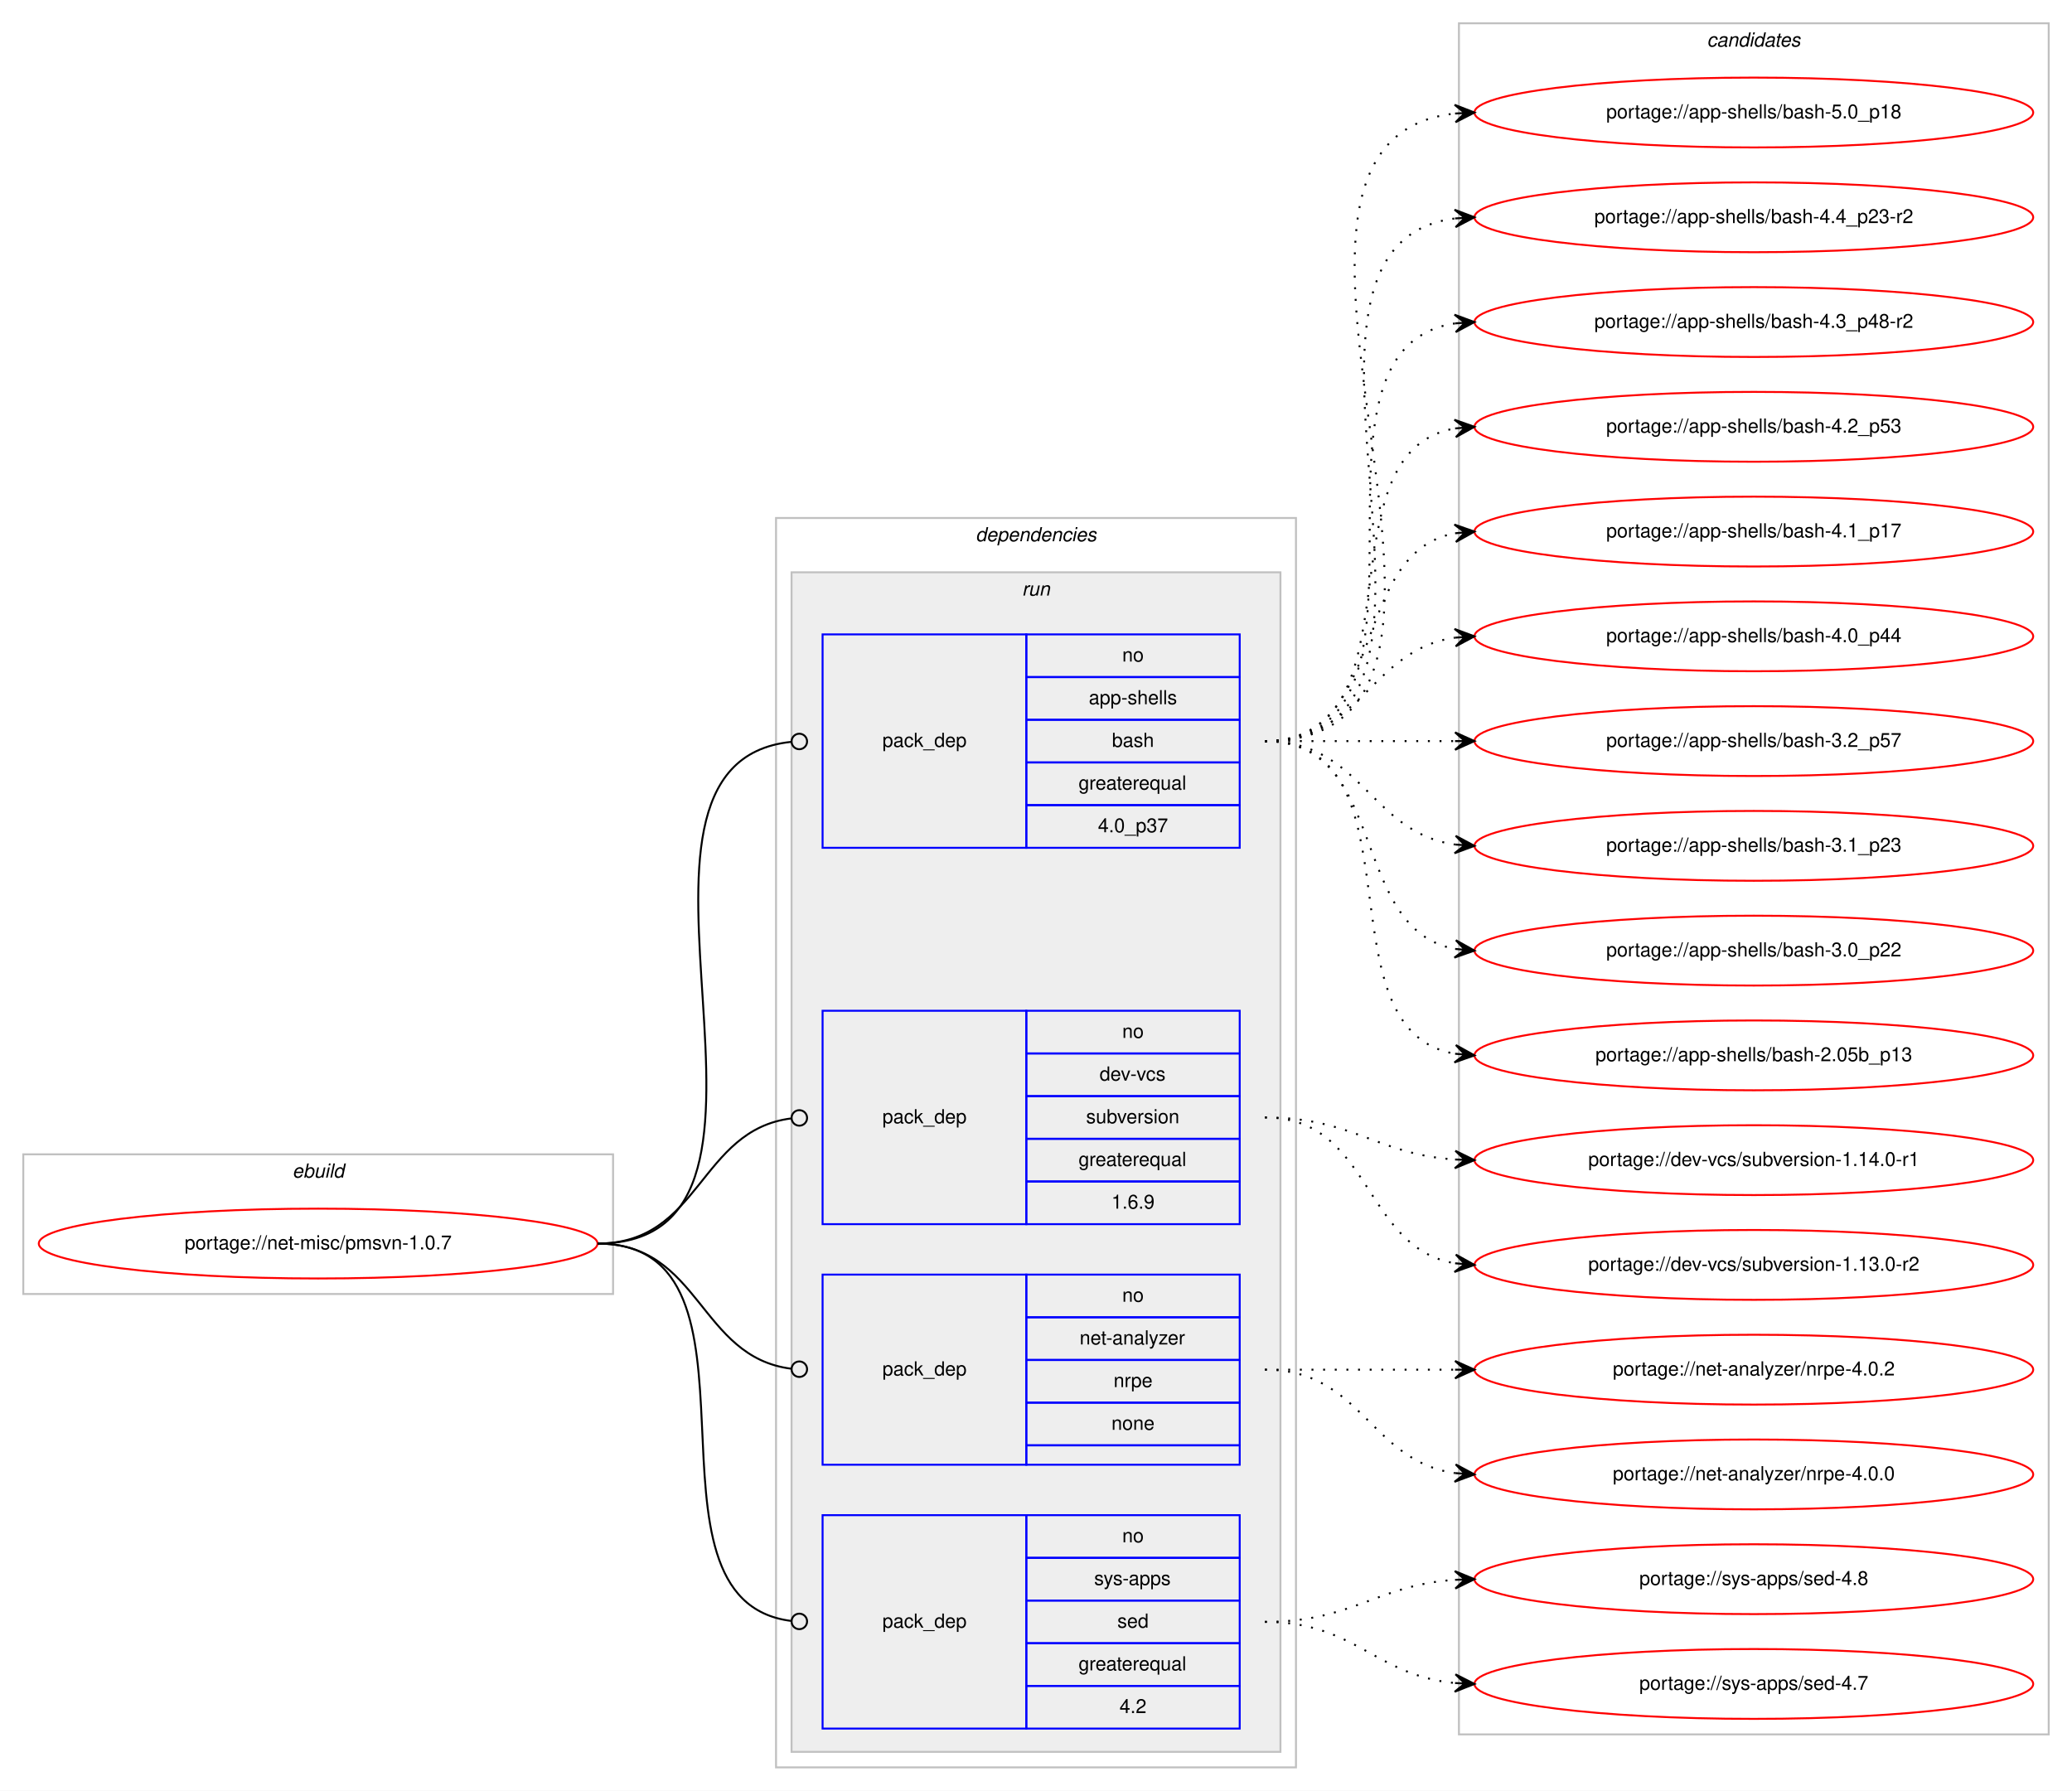
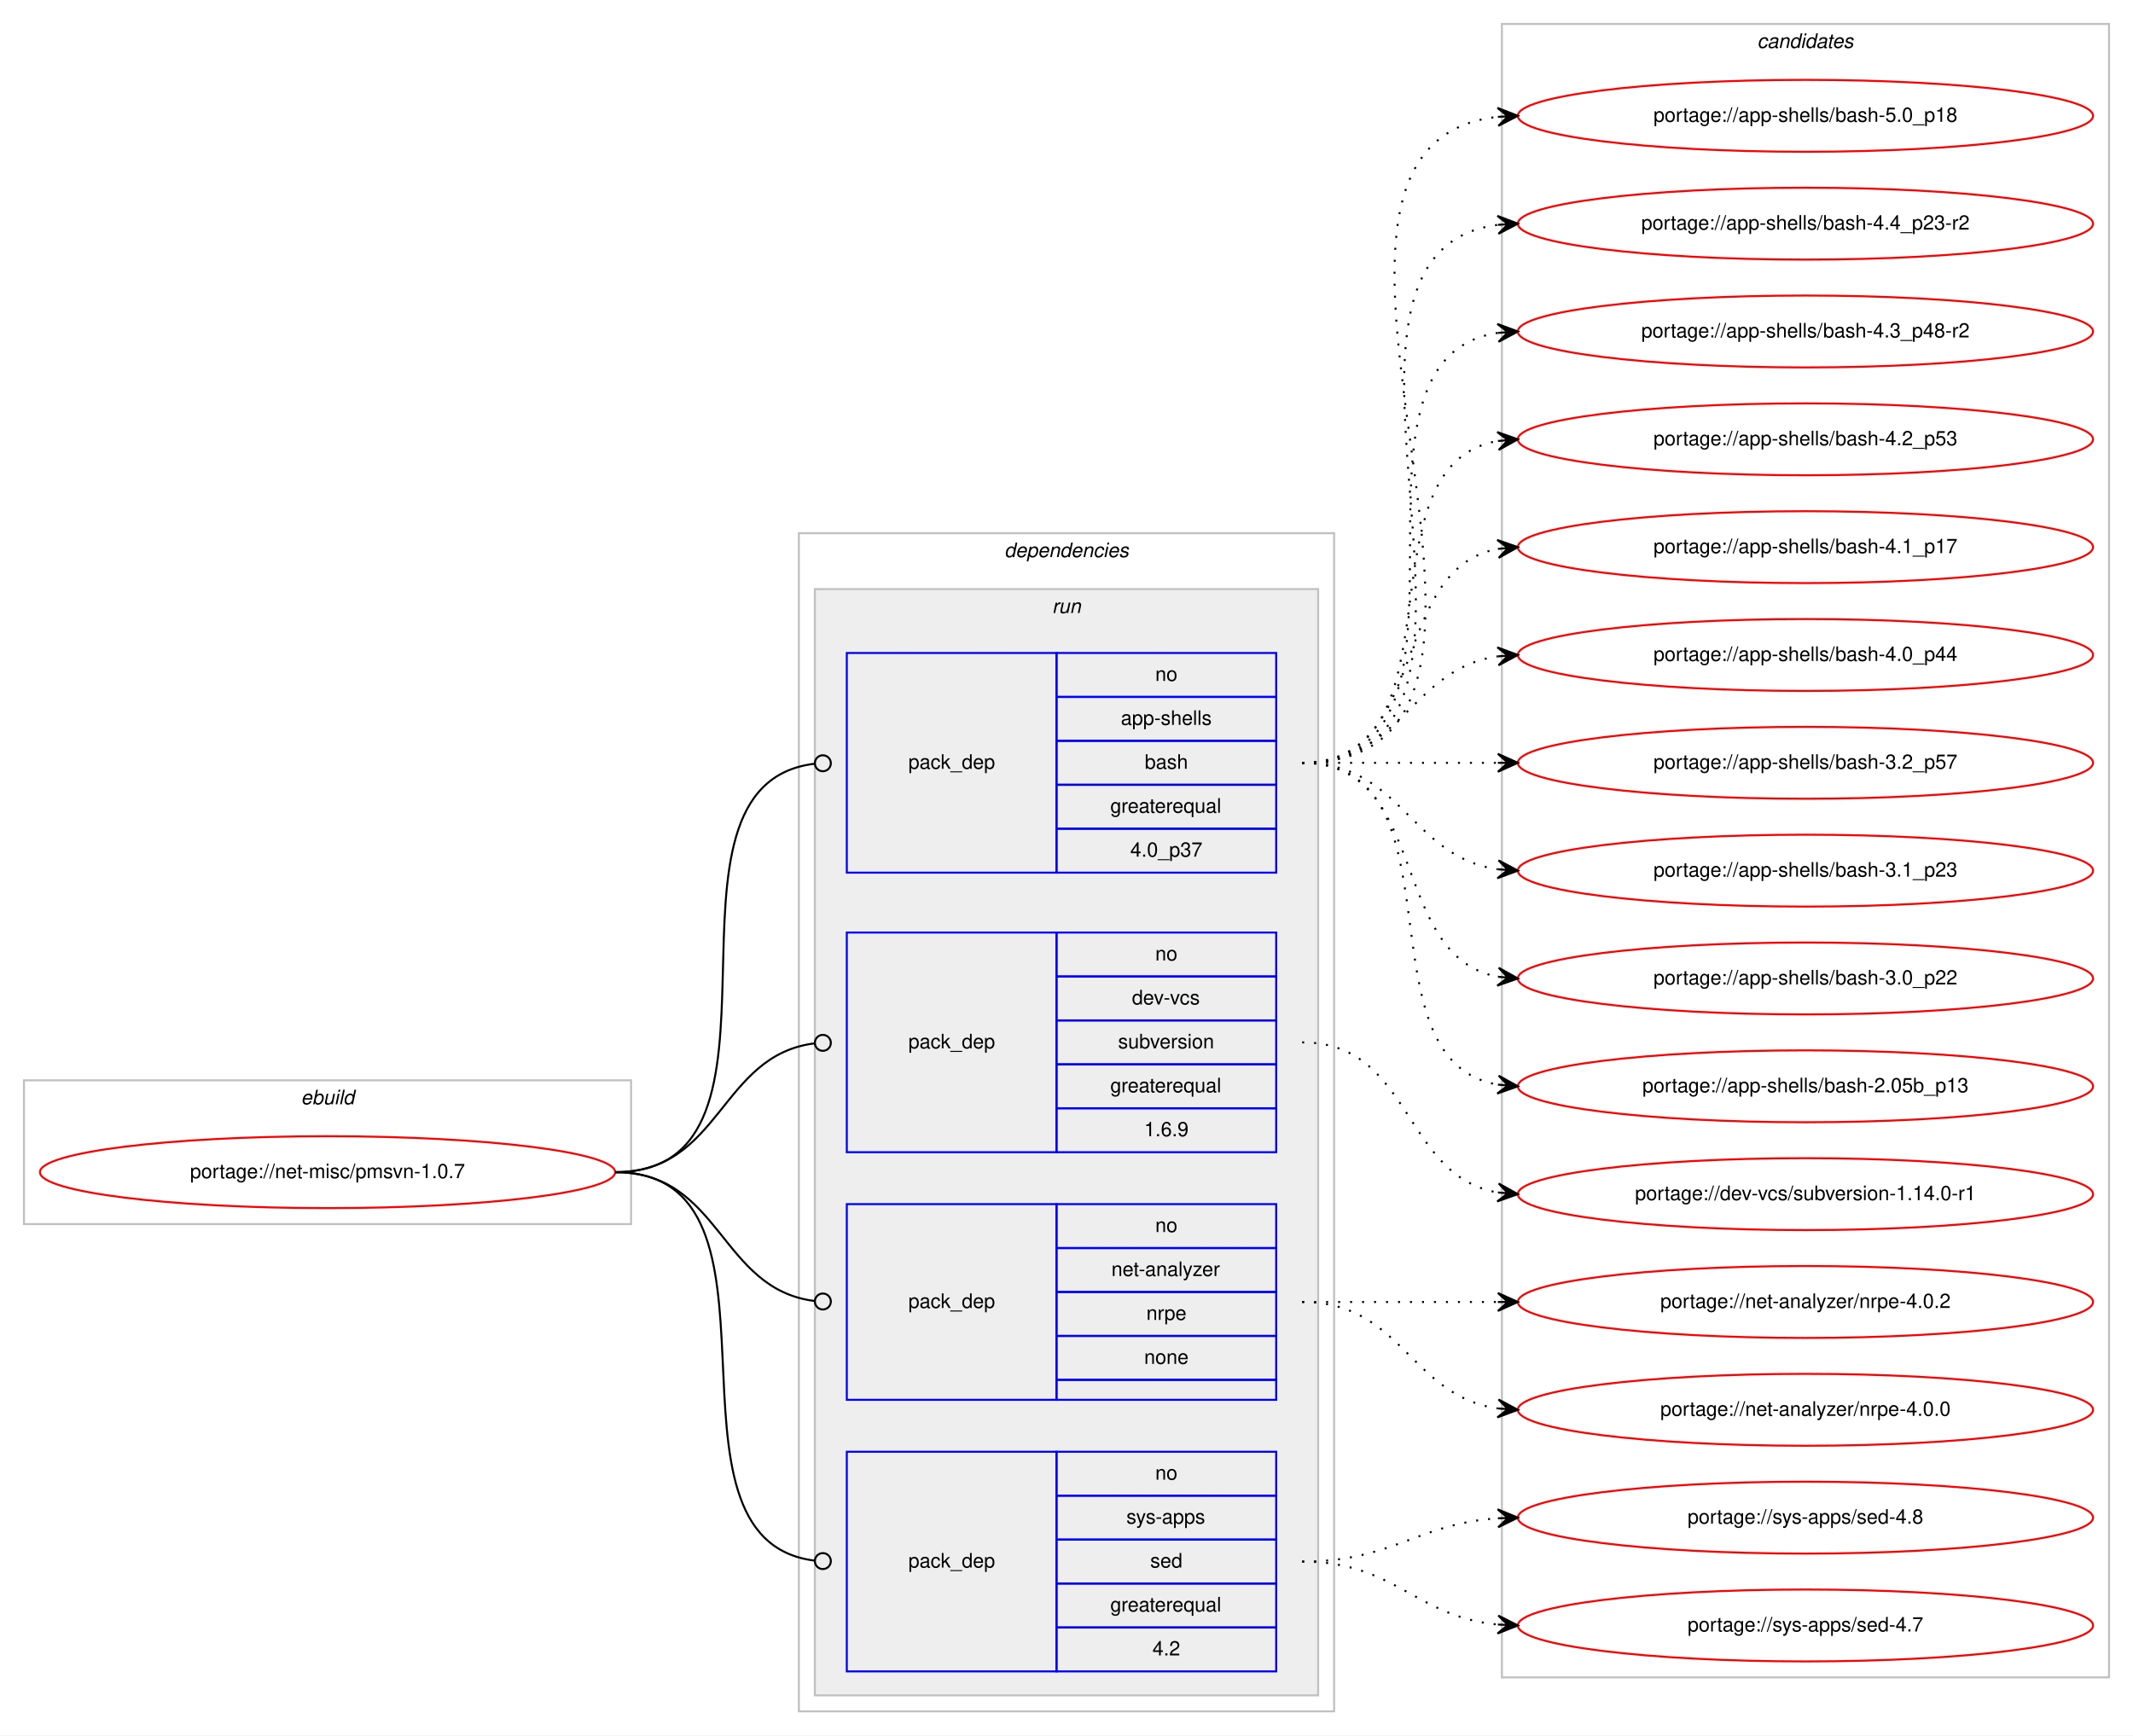
- <svg xmlns="http://www.w3.org/2000/svg" xmlns:xlink="http://www.w3.org/1999/xlink" width="1068pt" height="923pt" viewBox="0.00 0.00 1068.00 923.00">
-   <g id="graph0" class="graph" transform="scale(1 1) rotate(0) translate(4 919)">
-     <polygon fill="#ffffff" stroke="transparent" points="-4,4 -4,-919 1064,-919 1064,4 -4,4" />
+ <svg xmlns="http://www.w3.org/2000/svg" xmlns:xlink="http://www.w3.org/1999/xlink" width="1068pt" height="869pt" viewBox="0.00 0.00 1068.00 869.00">
+   <g id="graph0" class="graph" transform="scale(1 1) rotate(0) translate(4 865)">
+     <polygon fill="#ffffff" stroke="transparent" points="-4,4 -4,-865 1064,-865 1064,4 -4,4" />
    <g id="clust1" class="cluster">
      <polygon fill="none" stroke="#c0c0c0" points="8,-252 8,-324 312,-324 312,-252 8,-252" />
      <text text-anchor="start" x="146.663" y="-312" font-family="Helvetica,sans-Serif" font-style="italic" font-size="10.00" fill="#000000">ebuild</text>
    </g>
    <g id="clust2" class="cluster">
-       <polygon fill="none" stroke="#c0c0c0" points="396,-8 396,-652 664,-652 664,-8 396,-8" />
-       <text text-anchor="start" x="498.875" y="-640" font-family="Helvetica,sans-Serif" font-style="italic" font-size="10.00" fill="#000000">dependencies</text>
+       <polygon fill="none" stroke="#c0c0c0" points="396,-8 396,-598 664,-598 664,-8 396,-8" />
+       <text text-anchor="start" x="498.875" y="-586" font-family="Helvetica,sans-Serif" font-style="italic" font-size="10.00" fill="#000000">dependencies</text>
    </g>
    <g id="clust5" class="cluster">
-       <polygon fill="#eeeeee" stroke="#c0c0c0" points="404,-16 404,-624 656,-624 656,-16 404,-16" />
-       <text text-anchor="start" x="522.777" y="-612" font-family="Helvetica,sans-Serif" font-style="italic" font-size="10.00" fill="#000000">run</text>
+       <polygon fill="#eeeeee" stroke="#c0c0c0" points="404,-16 404,-570 656,-570 656,-16 404,-16" />
+       <text text-anchor="start" x="522.777" y="-558" font-family="Helvetica,sans-Serif" font-style="italic" font-size="10.00" fill="#000000">run</text>
    </g>
    <g id="clust10" class="cluster">
-       <polygon fill="none" stroke="#c0c0c0" points="748,-25 748,-907 1052,-907 1052,-25 748,-25" />
-       <text text-anchor="start" x="875.824" y="-895" font-family="Helvetica,sans-Serif" font-style="italic" font-size="10.00" fill="#000000">candidates</text>
+       <polygon fill="none" stroke="#c0c0c0" points="748,-25 748,-853 1052,-853 1052,-25 748,-25" />
+       <text text-anchor="start" x="875.824" y="-841" font-family="Helvetica,sans-Serif" font-style="italic" font-size="10.00" fill="#000000">candidates</text>
    </g>
    <g id="node1" class="node">
      <g id="a_node1">
        <a xlink:href="../net-misc/pmsvn-1.0.7.svg" xlink:title="portage://net-misc/pmsvn-1.0.7">
          <ellipse fill="none" stroke="#ff0000" cx="160" cy="-278" rx="144" ry="18" />
          <text text-anchor="middle" x="160" y="-275" font-family="Helvetica,sans-Serif" font-size="10.00" fill="#000000">portage://net-misc/pmsvn-1.0.7</text>
        </a>
      </g>
    </g>
    <g id="node2" class="node">
-       <polygon fill="none" stroke="#0000ff" points="420,-482 420,-592 525,-592 525,-482 420,-482" />
-       <text text-anchor="start" x="450.823" y="-534" font-family="Helvetica,sans-Serif" font-size="10.00" fill="#000000">pack_dep</text>
-       <polygon fill="none" stroke="#0000ff" points="525,-570 525,-592 635,-592 635,-570 525,-570" />
-       <text text-anchor="start" x="574.441" y="-578" font-family="Helvetica,sans-Serif" font-size="10.00" fill="#000000">no</text>
-       <polygon fill="none" stroke="#0000ff" points="525,-548 525,-570 635,-570 635,-548 525,-548" />
-       <text text-anchor="start" x="557.219" y="-556" font-family="Helvetica,sans-Serif" font-size="10.00" fill="#000000">app-shells</text>
-       <polygon fill="none" stroke="#0000ff" points="525,-526 525,-548 635,-548 635,-526 525,-526" />
-       <text text-anchor="start" x="569.162" y="-534" font-family="Helvetica,sans-Serif" font-size="10.00" fill="#000000">bash</text>
-       <polygon fill="none" stroke="#0000ff" points="525,-504 525,-526 635,-526 635,-504 525,-504" />
-       <text text-anchor="start" x="551.936" y="-512" font-family="Helvetica,sans-Serif" font-size="10.00" fill="#000000">greaterequal</text>
-       <polygon fill="none" stroke="#0000ff" points="525,-482 525,-504 635,-504 635,-482 525,-482" />
-       <text text-anchor="start" x="561.933" y="-490" font-family="Helvetica,sans-Serif" font-size="10.00" fill="#000000">4.0_p37</text>
+       <polygon fill="none" stroke="#0000ff" points="420,-428 420,-538 525,-538 525,-428 420,-428" />
+       <text text-anchor="start" x="450.823" y="-480" font-family="Helvetica,sans-Serif" font-size="10.00" fill="#000000">pack_dep</text>
+       <polygon fill="none" stroke="#0000ff" points="525,-516 525,-538 635,-538 635,-516 525,-516" />
+       <text text-anchor="start" x="574.441" y="-524" font-family="Helvetica,sans-Serif" font-size="10.00" fill="#000000">no</text>
+       <polygon fill="none" stroke="#0000ff" points="525,-494 525,-516 635,-516 635,-494 525,-494" />
+       <text text-anchor="start" x="557.219" y="-502" font-family="Helvetica,sans-Serif" font-size="10.00" fill="#000000">app-shells</text>
+       <polygon fill="none" stroke="#0000ff" points="525,-472 525,-494 635,-494 635,-472 525,-472" />
+       <text text-anchor="start" x="569.162" y="-480" font-family="Helvetica,sans-Serif" font-size="10.00" fill="#000000">bash</text>
+       <polygon fill="none" stroke="#0000ff" points="525,-450 525,-472 635,-472 635,-450 525,-450" />
+       <text text-anchor="start" x="551.936" y="-458" font-family="Helvetica,sans-Serif" font-size="10.00" fill="#000000">greaterequal</text>
+       <polygon fill="none" stroke="#0000ff" points="525,-428 525,-450 635,-450 635,-428 525,-428" />
+       <text text-anchor="start" x="561.933" y="-436" font-family="Helvetica,sans-Serif" font-size="10.00" fill="#000000">4.0_p37</text>
    </g>
    <g id="edge1" class="edge">
-       <path fill="none" stroke="#000000" d="M304,-278C425.917,-278 293.501,-525.496 403.993,-536.614" />
-       <ellipse fill="none" stroke="#000000" cx="408.005" cy="-536.807" rx="4" ry="4" />
+       <path fill="none" stroke="#000000" d="M304,-278C404.166,-278 314.225,-471.942 403.995,-482.549" />
+       <ellipse fill="none" stroke="#000000" cx="408.006" cy="-482.775" rx="4" ry="4" />
    </g>
    <g id="node3" class="node">
      <polygon fill="none" stroke="#0000ff" points="420,-288 420,-398 525,-398 525,-288 420,-288" />
      <text text-anchor="start" x="450.823" y="-340" font-family="Helvetica,sans-Serif" font-size="10.00" fill="#000000">pack_dep</text>
      <polygon fill="none" stroke="#0000ff" points="525,-376 525,-398 635,-398 635,-376 525,-376" />
      <text text-anchor="start" x="574.441" y="-384" font-family="Helvetica,sans-Serif" font-size="10.00" fill="#000000">no</text>
      <polygon fill="none" stroke="#0000ff" points="525,-354 525,-376 635,-376 635,-354 525,-354" />
      <text text-anchor="start" x="562.777" y="-362" font-family="Helvetica,sans-Serif" font-size="10.00" fill="#000000">dev-vcs</text>
      <polygon fill="none" stroke="#0000ff" points="525,-332 525,-354 635,-354 635,-332 525,-332" />
      <text text-anchor="start" x="555.828" y="-340" font-family="Helvetica,sans-Serif" font-size="10.00" fill="#000000">subversion</text>
      <polygon fill="none" stroke="#0000ff" points="525,-310 525,-332 635,-332 635,-310 525,-310" />
      <text text-anchor="start" x="551.936" y="-318" font-family="Helvetica,sans-Serif" font-size="10.00" fill="#000000">greaterequal</text>
      <polygon fill="none" stroke="#0000ff" points="525,-288 525,-310 635,-310 635,-288 525,-288" />
      <text text-anchor="start" x="568.883" y="-296" font-family="Helvetica,sans-Serif" font-size="10.00" fill="#000000">1.6.9</text>
    </g>
    <g id="edge2" class="edge">
      <path fill="none" stroke="#000000" d="M304,-278C357.178,-278 356.233,-336.566 403.914,-342.514" />
      <ellipse fill="none" stroke="#000000" cx="408.007" cy="-342.76" rx="4" ry="4" />
    </g>
    <g id="node4" class="node">
      <polygon fill="none" stroke="#0000ff" points="420,-164 420,-262 525,-262 525,-164 420,-164" />
      <text text-anchor="start" x="450.823" y="-210" font-family="Helvetica,sans-Serif" font-size="10.00" fill="#000000">pack_dep</text>
      <polygon fill="none" stroke="#0000ff" points="525,-240 525,-262 635,-262 635,-240 525,-240" />
      <text text-anchor="start" x="574.441" y="-248" font-family="Helvetica,sans-Serif" font-size="10.00" fill="#000000">no</text>
      <polygon fill="none" stroke="#0000ff" points="525,-218 525,-240 635,-240 635,-218 525,-218" />
      <text text-anchor="start" x="552.495" y="-226" font-family="Helvetica,sans-Serif" font-size="10.00" fill="#000000">net-analyzer</text>
      <polygon fill="none" stroke="#0000ff" points="525,-196 525,-218 635,-218 635,-196 525,-196" />
      <text text-anchor="start" x="569.997" y="-204" font-family="Helvetica,sans-Serif" font-size="10.00" fill="#000000">nrpe</text>
      <polygon fill="none" stroke="#0000ff" points="525,-174 525,-196 635,-196 635,-174 525,-174" />
      <text text-anchor="start" x="568.882" y="-182" font-family="Helvetica,sans-Serif" font-size="10.00" fill="#000000">none</text>
      <polygon fill="none" stroke="#0000ff" points="525,-164 525,-174 635,-174 635,-164 525,-164" />
    </g>
    <g id="edge3" class="edge">
      <path fill="none" stroke="#000000" d="M304,-278C357.178,-278 356.233,-219.434 403.914,-213.486" />
      <ellipse fill="none" stroke="#000000" cx="408.007" cy="-213.24" rx="4" ry="4" />
    </g>
    <g id="node5" class="node">
      <polygon fill="none" stroke="#0000ff" points="420,-28 420,-138 525,-138 525,-28 420,-28" />
      <text text-anchor="start" x="450.823" y="-80" font-family="Helvetica,sans-Serif" font-size="10.00" fill="#000000">pack_dep</text>
      <polygon fill="none" stroke="#0000ff" points="525,-116 525,-138 635,-138 635,-116 525,-116" />
      <text text-anchor="start" x="574.441" y="-124" font-family="Helvetica,sans-Serif" font-size="10.00" fill="#000000">no</text>
      <polygon fill="none" stroke="#0000ff" points="525,-94 525,-116 635,-116 635,-94 525,-94" />
      <text text-anchor="start" x="559.997" y="-102" font-family="Helvetica,sans-Serif" font-size="10.00" fill="#000000">sys-apps</text>
      <polygon fill="none" stroke="#0000ff" points="525,-72 525,-94 635,-94 635,-72 525,-72" />
      <text text-anchor="start" x="571.941" y="-80" font-family="Helvetica,sans-Serif" font-size="10.00" fill="#000000">sed</text>
      <polygon fill="none" stroke="#0000ff" points="525,-50 525,-72 635,-72 635,-50 525,-50" />
      <text text-anchor="start" x="551.936" y="-58" font-family="Helvetica,sans-Serif" font-size="10.00" fill="#000000">greaterequal</text>
      <polygon fill="none" stroke="#0000ff" points="525,-28 525,-50 635,-50 635,-28 525,-28" />
      <text text-anchor="start" x="573.052" y="-36" font-family="Helvetica,sans-Serif" font-size="10.00" fill="#000000">4.2</text>
    </g>
    <g id="edge4" class="edge">
      <path fill="none" stroke="#000000" d="M304,-278C400.169,-278 318.048,-94.258 403.77,-83.492" />
      <ellipse fill="none" stroke="#000000" cx="408.007" cy="-83.239" rx="4" ry="4" />
    </g>
    <g id="node6" class="node">
      <g id="a_node6">
        <a xlink:href="../app-shells/bash-5.0_p18.svg" xlink:title="portage://app-shells/bash-5.0_p18">
-           <ellipse fill="none" stroke="#ff0000" cx="900" cy="-861" rx="144" ry="18" />
-           <text text-anchor="middle" x="900" y="-858" font-family="Helvetica,sans-Serif" font-size="10.00" fill="#000000">portage://app-shells/bash-5.0_p18</text>
+           <ellipse fill="none" stroke="#ff0000" cx="900" cy="-807" rx="144" ry="18" />
+           <text text-anchor="middle" x="900" y="-804" font-family="Helvetica,sans-Serif" font-size="10.00" fill="#000000">portage://app-shells/bash-5.0_p18</text>
        </a>
      </g>
    </g>
    <g id="edge5" class="edge">
-       <path fill="none" stroke="#000000" stroke-dasharray="1,5" d="M648,-537C796.232,-537 613.188,-845.99 745.891,-860.474" />
-       <polygon fill="#000000" stroke="#000000" points="756,-861 745.78,-864.975 751.007,-860.74 746.014,-860.481 746.014,-860.481 746.014,-860.481 751.007,-860.74 746.247,-855.987 756,-861 756,-861" />
+       <path fill="none" stroke="#000000" stroke-dasharray="1,5" d="M648,-483C796.232,-483 613.188,-791.99 745.891,-806.474" />
+       <polygon fill="#000000" stroke="#000000" points="756,-807 745.78,-810.975 751.007,-806.74 746.014,-806.481 746.014,-806.481 746.014,-806.481 751.007,-806.74 746.247,-801.987 756,-807 756,-807" />
    </g>
    <g id="node7" class="node">
      <g id="a_node7">
        <a xlink:href="../app-shells/bash-4.4_p23-r2.svg" xlink:title="portage://app-shells/bash-4.4_p23-r2">
-           <ellipse fill="none" stroke="#ff0000" cx="900" cy="-807" rx="144" ry="18" />
-           <text text-anchor="middle" x="900" y="-804" font-family="Helvetica,sans-Serif" font-size="10.00" fill="#000000">portage://app-shells/bash-4.4_p23-r2</text>
+           <ellipse fill="none" stroke="#ff0000" cx="900" cy="-753" rx="144" ry="18" />
+           <text text-anchor="middle" x="900" y="-750" font-family="Helvetica,sans-Serif" font-size="10.00" fill="#000000">portage://app-shells/bash-4.4_p23-r2</text>
        </a>
      </g>
    </g>
    <g id="edge6" class="edge">
-       <path fill="none" stroke="#000000" stroke-dasharray="1,5" d="M648,-537C773.71,-537 634.777,-792.436 746.014,-806.405" />
-       <polygon fill="#000000" stroke="#000000" points="756,-807 745.75,-810.898 751.009,-806.703 746.018,-806.405 746.018,-806.405 746.018,-806.405 751.009,-806.703 746.285,-801.913 756,-807 756,-807" />
+       <path fill="none" stroke="#000000" stroke-dasharray="1,5" d="M648,-483C773.71,-483 634.777,-738.436 746.014,-752.405" />
+       <polygon fill="#000000" stroke="#000000" points="756,-753 745.75,-756.898 751.009,-752.703 746.018,-752.405 746.018,-752.405 746.018,-752.405 751.009,-752.703 746.285,-747.913 756,-753 756,-753" />
    </g>
    <g id="node8" class="node">
      <g id="a_node8">
        <a xlink:href="../app-shells/bash-4.3_p48-r2.svg" xlink:title="portage://app-shells/bash-4.3_p48-r2">
-           <ellipse fill="none" stroke="#ff0000" cx="900" cy="-753" rx="144" ry="18" />
-           <text text-anchor="middle" x="900" y="-750" font-family="Helvetica,sans-Serif" font-size="10.00" fill="#000000">portage://app-shells/bash-4.3_p48-r2</text>
+           <ellipse fill="none" stroke="#ff0000" cx="900" cy="-699" rx="144" ry="18" />
+           <text text-anchor="middle" x="900" y="-696" font-family="Helvetica,sans-Serif" font-size="10.00" fill="#000000">portage://app-shells/bash-4.3_p48-r2</text>
        </a>
      </g>
    </g>
    <g id="edge7" class="edge">
-       <path fill="none" stroke="#000000" stroke-dasharray="1,5" d="M648,-537C751.768,-537 655.516,-738.894 746.001,-752.301" />
-       <polygon fill="#000000" stroke="#000000" points="756,-753 745.711,-756.792 751.012,-752.652 746.024,-752.303 746.024,-752.303 746.024,-752.303 751.012,-752.652 746.338,-747.814 756,-753 756,-753" />
+       <path fill="none" stroke="#000000" stroke-dasharray="1,5" d="M648,-483C751.768,-483 655.516,-684.894 746.001,-698.301" />
+       <polygon fill="#000000" stroke="#000000" points="756,-699 745.711,-702.792 751.012,-698.652 746.024,-698.303 746.024,-698.303 746.024,-698.303 751.012,-698.652 746.338,-693.814 756,-699 756,-699" />
    </g>
    <g id="node9" class="node">
      <g id="a_node9">
        <a xlink:href="../app-shells/bash-4.2_p53.svg" xlink:title="portage://app-shells/bash-4.2_p53">
-           <ellipse fill="none" stroke="#ff0000" cx="900" cy="-699" rx="144" ry="18" />
-           <text text-anchor="middle" x="900" y="-696" font-family="Helvetica,sans-Serif" font-size="10.00" fill="#000000">portage://app-shells/bash-4.2_p53</text>
+           <ellipse fill="none" stroke="#ff0000" cx="900" cy="-645" rx="144" ry="18" />
+           <text text-anchor="middle" x="900" y="-642" font-family="Helvetica,sans-Serif" font-size="10.00" fill="#000000">portage://app-shells/bash-4.2_p53</text>
        </a>
      </g>
    </g>
    <g id="edge8" class="edge">
-       <path fill="none" stroke="#000000" stroke-dasharray="1,5" d="M648,-537C730.815,-537 674.779,-685.377 745.661,-698.128" />
-       <polygon fill="#000000" stroke="#000000" points="756,-699 745.657,-702.644 751.018,-698.58 746.035,-698.16 746.035,-698.16 746.035,-698.16 751.018,-698.58 746.413,-693.676 756,-699 756,-699" />
+       <path fill="none" stroke="#000000" stroke-dasharray="1,5" d="M648,-483C730.815,-483 674.779,-631.377 745.661,-644.128" />
+       <polygon fill="#000000" stroke="#000000" points="756,-645 745.657,-648.644 751.018,-644.58 746.035,-644.16 746.035,-644.16 746.035,-644.16 751.018,-644.58 746.413,-639.676 756,-645 756,-645" />
    </g>
    <g id="node10" class="node">
      <g id="a_node10">
        <a xlink:href="../app-shells/bash-4.1_p17.svg" xlink:title="portage://app-shells/bash-4.1_p17">
-           <ellipse fill="none" stroke="#ff0000" cx="900" cy="-645" rx="144" ry="18" />
-           <text text-anchor="middle" x="900" y="-642" font-family="Helvetica,sans-Serif" font-size="10.00" fill="#000000">portage://app-shells/bash-4.1_p17</text>
+           <ellipse fill="none" stroke="#ff0000" cx="900" cy="-591" rx="144" ry="18" />
+           <text text-anchor="middle" x="900" y="-588" font-family="Helvetica,sans-Serif" font-size="10.00" fill="#000000">portage://app-shells/bash-4.1_p17</text>
        </a>
      </g>
    </g>
    <g id="edge9" class="edge">
-       <path fill="none" stroke="#000000" stroke-dasharray="1,5" d="M648,-537C712.303,-537 690.78,-633.91 746.031,-644.131" />
-       <polygon fill="#000000" stroke="#000000" points="756,-645 745.647,-648.614 751.019,-644.566 746.038,-644.131 746.038,-644.131 746.038,-644.131 751.019,-644.566 746.429,-639.648 756,-645 756,-645" />
+       <path fill="none" stroke="#000000" stroke-dasharray="1,5" d="M648,-483C712.303,-483 690.78,-579.91 746.031,-590.131" />
+       <polygon fill="#000000" stroke="#000000" points="756,-591 745.647,-594.614 751.019,-590.566 746.038,-590.131 746.038,-590.131 746.038,-590.131 751.019,-590.566 746.429,-585.648 756,-591 756,-591" />
    </g>
    <g id="node11" class="node">
      <g id="a_node11">
        <a xlink:href="../app-shells/bash-4.0_p44.svg" xlink:title="portage://app-shells/bash-4.0_p44">
-           <ellipse fill="none" stroke="#ff0000" cx="900" cy="-591" rx="144" ry="18" />
-           <text text-anchor="middle" x="900" y="-588" font-family="Helvetica,sans-Serif" font-size="10.00" fill="#000000">portage://app-shells/bash-4.0_p44</text>
+           <ellipse fill="none" stroke="#ff0000" cx="900" cy="-537" rx="144" ry="18" />
+           <text text-anchor="middle" x="900" y="-534" font-family="Helvetica,sans-Serif" font-size="10.00" fill="#000000">portage://app-shells/bash-4.0_p44</text>
        </a>
      </g>
    </g>
    <g id="edge10" class="edge">
-       <path fill="none" stroke="#000000" stroke-dasharray="1,5" d="M648,-537C698.102,-537 702.012,-584.066 745.979,-590.317" />
-       <polygon fill="#000000" stroke="#000000" points="756,-591 745.717,-594.81 751.012,-590.66 746.023,-590.32 746.023,-590.32 746.023,-590.32 751.012,-590.66 746.329,-585.831 756,-591 756,-591" />
+       <path fill="none" stroke="#000000" stroke-dasharray="1,5" d="M648,-483C698.102,-483 702.012,-530.066 745.979,-536.317" />
+       <polygon fill="#000000" stroke="#000000" points="756,-537 745.717,-540.81 751.012,-536.66 746.023,-536.32 746.023,-536.32 746.023,-536.32 751.012,-536.66 746.329,-531.831 756,-537 756,-537" />
    </g>
    <g id="node12" class="node">
      <g id="a_node12">
        <a xlink:href="../app-shells/bash-3.2_p57.svg" xlink:title="portage://app-shells/bash-3.2_p57">
-           <ellipse fill="none" stroke="#ff0000" cx="900" cy="-537" rx="144" ry="18" />
-           <text text-anchor="middle" x="900" y="-534" font-family="Helvetica,sans-Serif" font-size="10.00" fill="#000000">portage://app-shells/bash-3.2_p57</text>
+           <ellipse fill="none" stroke="#ff0000" cx="900" cy="-483" rx="144" ry="18" />
+           <text text-anchor="middle" x="900" y="-480" font-family="Helvetica,sans-Serif" font-size="10.00" fill="#000000">portage://app-shells/bash-3.2_p57</text>
        </a>
      </g>
    </g>
    <g id="edge11" class="edge">
-       <path fill="none" stroke="#000000" stroke-dasharray="1,5" d="M648,-537C692.438,-537 706.02,-537 745.878,-537" />
-       <polygon fill="#000000" stroke="#000000" points="756,-537 746,-541.5 751,-537 746,-537 746,-537 746,-537 751,-537 746,-532.5 756,-537 756,-537" />
+       <path fill="none" stroke="#000000" stroke-dasharray="1,5" d="M648,-483C692.438,-483 706.02,-483 745.878,-483" />
+       <polygon fill="#000000" stroke="#000000" points="756,-483 746,-487.5 751,-483 746,-483 746,-483 746,-483 751,-483 746,-478.5 756,-483 756,-483" />
    </g>
    <g id="node13" class="node">
      <g id="a_node13">
        <a xlink:href="../app-shells/bash-3.1_p23.svg" xlink:title="portage://app-shells/bash-3.1_p23">
-           <ellipse fill="none" stroke="#ff0000" cx="900" cy="-483" rx="144" ry="18" />
-           <text text-anchor="middle" x="900" y="-480" font-family="Helvetica,sans-Serif" font-size="10.00" fill="#000000">portage://app-shells/bash-3.1_p23</text>
+           <ellipse fill="none" stroke="#ff0000" cx="900" cy="-429" rx="144" ry="18" />
+           <text text-anchor="middle" x="900" y="-426" font-family="Helvetica,sans-Serif" font-size="10.00" fill="#000000">portage://app-shells/bash-3.1_p23</text>
        </a>
      </g>
    </g>
    <g id="edge12" class="edge">
-       <path fill="none" stroke="#000000" stroke-dasharray="1,5" d="M648,-537C698.102,-537 702.012,-489.934 745.979,-483.683" />
-       <polygon fill="#000000" stroke="#000000" points="756,-483 746.329,-488.169 751.012,-483.34 746.023,-483.68 746.023,-483.68 746.023,-483.68 751.012,-483.34 745.717,-479.19 756,-483 756,-483" />
+       <path fill="none" stroke="#000000" stroke-dasharray="1,5" d="M648,-483C698.102,-483 702.012,-435.934 745.979,-429.683" />
+       <polygon fill="#000000" stroke="#000000" points="756,-429 746.329,-434.169 751.012,-429.34 746.023,-429.68 746.023,-429.68 746.023,-429.68 751.012,-429.34 745.717,-425.19 756,-429 756,-429" />
    </g>
    <g id="node14" class="node">
      <g id="a_node14">
        <a xlink:href="../app-shells/bash-3.0_p22.svg" xlink:title="portage://app-shells/bash-3.0_p22">
-           <ellipse fill="none" stroke="#ff0000" cx="900" cy="-429" rx="144" ry="18" />
-           <text text-anchor="middle" x="900" y="-426" font-family="Helvetica,sans-Serif" font-size="10.00" fill="#000000">portage://app-shells/bash-3.0_p22</text>
+           <ellipse fill="none" stroke="#ff0000" cx="900" cy="-375" rx="144" ry="18" />
+           <text text-anchor="middle" x="900" y="-372" font-family="Helvetica,sans-Serif" font-size="10.00" fill="#000000">portage://app-shells/bash-3.0_p22</text>
        </a>
      </g>
    </g>
    <g id="edge13" class="edge">
-       <path fill="none" stroke="#000000" stroke-dasharray="1,5" d="M648,-537C712.303,-537 690.78,-440.09 746.031,-429.869" />
-       <polygon fill="#000000" stroke="#000000" points="756,-429 746.429,-434.352 751.019,-429.434 746.038,-429.869 746.038,-429.869 746.038,-429.869 751.019,-429.434 745.647,-425.386 756,-429 756,-429" />
+       <path fill="none" stroke="#000000" stroke-dasharray="1,5" d="M648,-483C712.303,-483 690.78,-386.09 746.031,-375.869" />
+       <polygon fill="#000000" stroke="#000000" points="756,-375 746.429,-380.352 751.019,-375.434 746.038,-375.869 746.038,-375.869 746.038,-375.869 751.019,-375.434 745.647,-371.386 756,-375 756,-375" />
    </g>
    <g id="node15" class="node">
      <g id="a_node15">
        <a xlink:href="../app-shells/bash-2.05b_p13.svg" xlink:title="portage://app-shells/bash-2.05b_p13">
-           <ellipse fill="none" stroke="#ff0000" cx="900" cy="-375" rx="144" ry="18" />
-           <text text-anchor="middle" x="900" y="-372" font-family="Helvetica,sans-Serif" font-size="10.00" fill="#000000">portage://app-shells/bash-2.05b_p13</text>
+           <ellipse fill="none" stroke="#ff0000" cx="900" cy="-321" rx="144" ry="18" />
+           <text text-anchor="middle" x="900" y="-318" font-family="Helvetica,sans-Serif" font-size="10.00" fill="#000000">portage://app-shells/bash-2.05b_p13</text>
        </a>
      </g>
    </g>
    <g id="edge14" class="edge">
-       <path fill="none" stroke="#000000" stroke-dasharray="1,5" d="M648,-537C730.815,-537 674.779,-388.623 745.661,-375.872" />
-       <polygon fill="#000000" stroke="#000000" points="756,-375 746.413,-380.324 751.018,-375.42 746.035,-375.84 746.035,-375.84 746.035,-375.84 751.018,-375.42 745.657,-371.356 756,-375 756,-375" />
+       <path fill="none" stroke="#000000" stroke-dasharray="1,5" d="M648,-483C730.815,-483 674.779,-334.623 745.661,-321.872" />
+       <polygon fill="#000000" stroke="#000000" points="756,-321 746.413,-326.324 751.018,-321.42 746.035,-321.84 746.035,-321.84 746.035,-321.84 751.018,-321.42 745.657,-317.356 756,-321 756,-321" />
    </g>
    <g id="node16" class="node">
      <g id="a_node16">
        <a xlink:href="../dev-vcs/subversion-1.14.0-r1.svg" xlink:title="portage://dev-vcs/subversion-1.14.0-r1">
-           <ellipse fill="none" stroke="#ff0000" cx="900" cy="-321" rx="144" ry="18" />
-           <text text-anchor="middle" x="900" y="-318" font-family="Helvetica,sans-Serif" font-size="10.00" fill="#000000">portage://dev-vcs/subversion-1.14.0-r1</text>
+           <ellipse fill="none" stroke="#ff0000" cx="900" cy="-267" rx="144" ry="18" />
+           <text text-anchor="middle" x="900" y="-264" font-family="Helvetica,sans-Serif" font-size="10.00" fill="#000000">portage://dev-vcs/subversion-1.14.0-r1</text>
        </a>
      </g>
    </g>
    <g id="edge15" class="edge">
-       <path fill="none" stroke="#000000" stroke-dasharray="1,5" d="M648,-343C693.446,-343 705.361,-324.065 745.961,-321.328" />
-       <polygon fill="#000000" stroke="#000000" points="756,-321 746.152,-325.824 751.003,-321.163 746.005,-321.327 746.005,-321.327 746.005,-321.327 751.003,-321.163 745.858,-316.829 756,-321 756,-321" />
+       <path fill="none" stroke="#000000" stroke-dasharray="1,5" d="M648,-343C703.025,-343 698.214,-276.203 745.76,-267.853" />
+       <polygon fill="#000000" stroke="#000000" points="756,-267 746.408,-272.315 751.017,-267.415 746.035,-267.831 746.035,-267.831 746.035,-267.831 751.017,-267.415 745.661,-263.346 756,-267 756,-267" />
    </g>
    <g id="node17" class="node">
      <g id="a_node17">
-         <a xlink:href="../dev-vcs/subversion-1.13.0-r2.svg" xlink:title="portage://dev-vcs/subversion-1.13.0-r2">
-           <ellipse fill="none" stroke="#ff0000" cx="900" cy="-267" rx="144" ry="18" />
-           <text text-anchor="middle" x="900" y="-264" font-family="Helvetica,sans-Serif" font-size="10.00" fill="#000000">portage://dev-vcs/subversion-1.13.0-r2</text>
-         </a>
-       </g>
-     </g>
-     <g id="edge16" class="edge">
-       <path fill="none" stroke="#000000" stroke-dasharray="1,5" d="M648,-343C703.025,-343 698.214,-276.203 745.76,-267.853" />
-       <polygon fill="#000000" stroke="#000000" points="756,-267 746.408,-272.315 751.017,-267.415 746.035,-267.831 746.035,-267.831 746.035,-267.831 751.017,-267.415 745.661,-263.346 756,-267 756,-267" />
-     </g>
-     <g id="node18" class="node">
-       <g id="a_node18">
        <a xlink:href="../net-analyzer/nrpe-4.0.2.svg" xlink:title="portage://net-analyzer/nrpe-4.0.2">
          <ellipse fill="none" stroke="#ff0000" cx="900" cy="-213" rx="144" ry="18" />
          <text text-anchor="middle" x="900" y="-210" font-family="Helvetica,sans-Serif" font-size="10.00" fill="#000000">portage://net-analyzer/nrpe-4.0.2</text>
        </a>
      </g>
    </g>
-     <g id="edge17" class="edge">
+     <g id="edge16" class="edge">
      <path fill="none" stroke="#000000" stroke-dasharray="1,5" d="M648,-213C692.438,-213 706.02,-213 745.878,-213" />
      <polygon fill="#000000" stroke="#000000" points="756,-213 746,-217.5 751,-213 746,-213 746,-213 746,-213 751,-213 746,-208.5 756,-213 756,-213" />
    </g>
-     <g id="node19" class="node">
-       <g id="a_node19">
+     <g id="node18" class="node">
+       <g id="a_node18">
        <a xlink:href="../net-analyzer/nrpe-4.0.0.svg" xlink:title="portage://net-analyzer/nrpe-4.0.0">
          <ellipse fill="none" stroke="#ff0000" cx="900" cy="-159" rx="144" ry="18" />
          <text text-anchor="middle" x="900" y="-156" font-family="Helvetica,sans-Serif" font-size="10.00" fill="#000000">portage://net-analyzer/nrpe-4.0.0</text>
        </a>
      </g>
    </g>
-     <g id="edge18" class="edge">
+     <g id="edge17" class="edge">
      <path fill="none" stroke="#000000" stroke-dasharray="1,5" d="M648,-213C698.102,-213 702.012,-165.934 745.979,-159.683" />
      <polygon fill="#000000" stroke="#000000" points="756,-159 746.329,-164.169 751.012,-159.34 746.023,-159.68 746.023,-159.68 746.023,-159.68 751.012,-159.34 745.717,-155.19 756,-159 756,-159" />
    </g>
-     <g id="node20" class="node">
-       <g id="a_node20">
+     <g id="node19" class="node">
+       <g id="a_node19">
        <a xlink:href="../sys-apps/sed-4.8.svg" xlink:title="portage://sys-apps/sed-4.8">
          <ellipse fill="none" stroke="#ff0000" cx="900" cy="-105" rx="144" ry="18" />
          <text text-anchor="middle" x="900" y="-102" font-family="Helvetica,sans-Serif" font-size="10.00" fill="#000000">portage://sys-apps/sed-4.8</text>
        </a>
      </g>
    </g>
-     <g id="edge19" class="edge">
+     <g id="edge18" class="edge">
      <path fill="none" stroke="#000000" stroke-dasharray="1,5" d="M648,-83C693.446,-83 705.361,-101.935 745.961,-104.672" />
      <polygon fill="#000000" stroke="#000000" points="756,-105 745.858,-109.171 751.003,-104.837 746.005,-104.673 746.005,-104.673 746.005,-104.673 751.003,-104.837 746.152,-100.176 756,-105 756,-105" />
    </g>
-     <g id="node21" class="node">
-       <g id="a_node21">
+     <g id="node20" class="node">
+       <g id="a_node20">
        <a xlink:href="../sys-apps/sed-4.7.svg" xlink:title="portage://sys-apps/sed-4.7">
          <ellipse fill="none" stroke="#ff0000" cx="900" cy="-51" rx="144" ry="18" />
          <text text-anchor="middle" x="900" y="-48" font-family="Helvetica,sans-Serif" font-size="10.00" fill="#000000">portage://sys-apps/sed-4.7</text>
        </a>
      </g>
    </g>
-     <g id="edge20" class="edge">
+     <g id="edge19" class="edge">
      <path fill="none" stroke="#000000" stroke-dasharray="1,5" d="M648,-83C694.445,-83 704.579,-55.458 745.776,-51.477" />
      <polygon fill="#000000" stroke="#000000" points="756,-51 746.221,-55.961 751.005,-51.233 746.011,-51.466 746.011,-51.466 746.011,-51.466 751.005,-51.233 745.801,-46.971 756,-51 756,-51" />
    </g>
  </g>
</svg>
